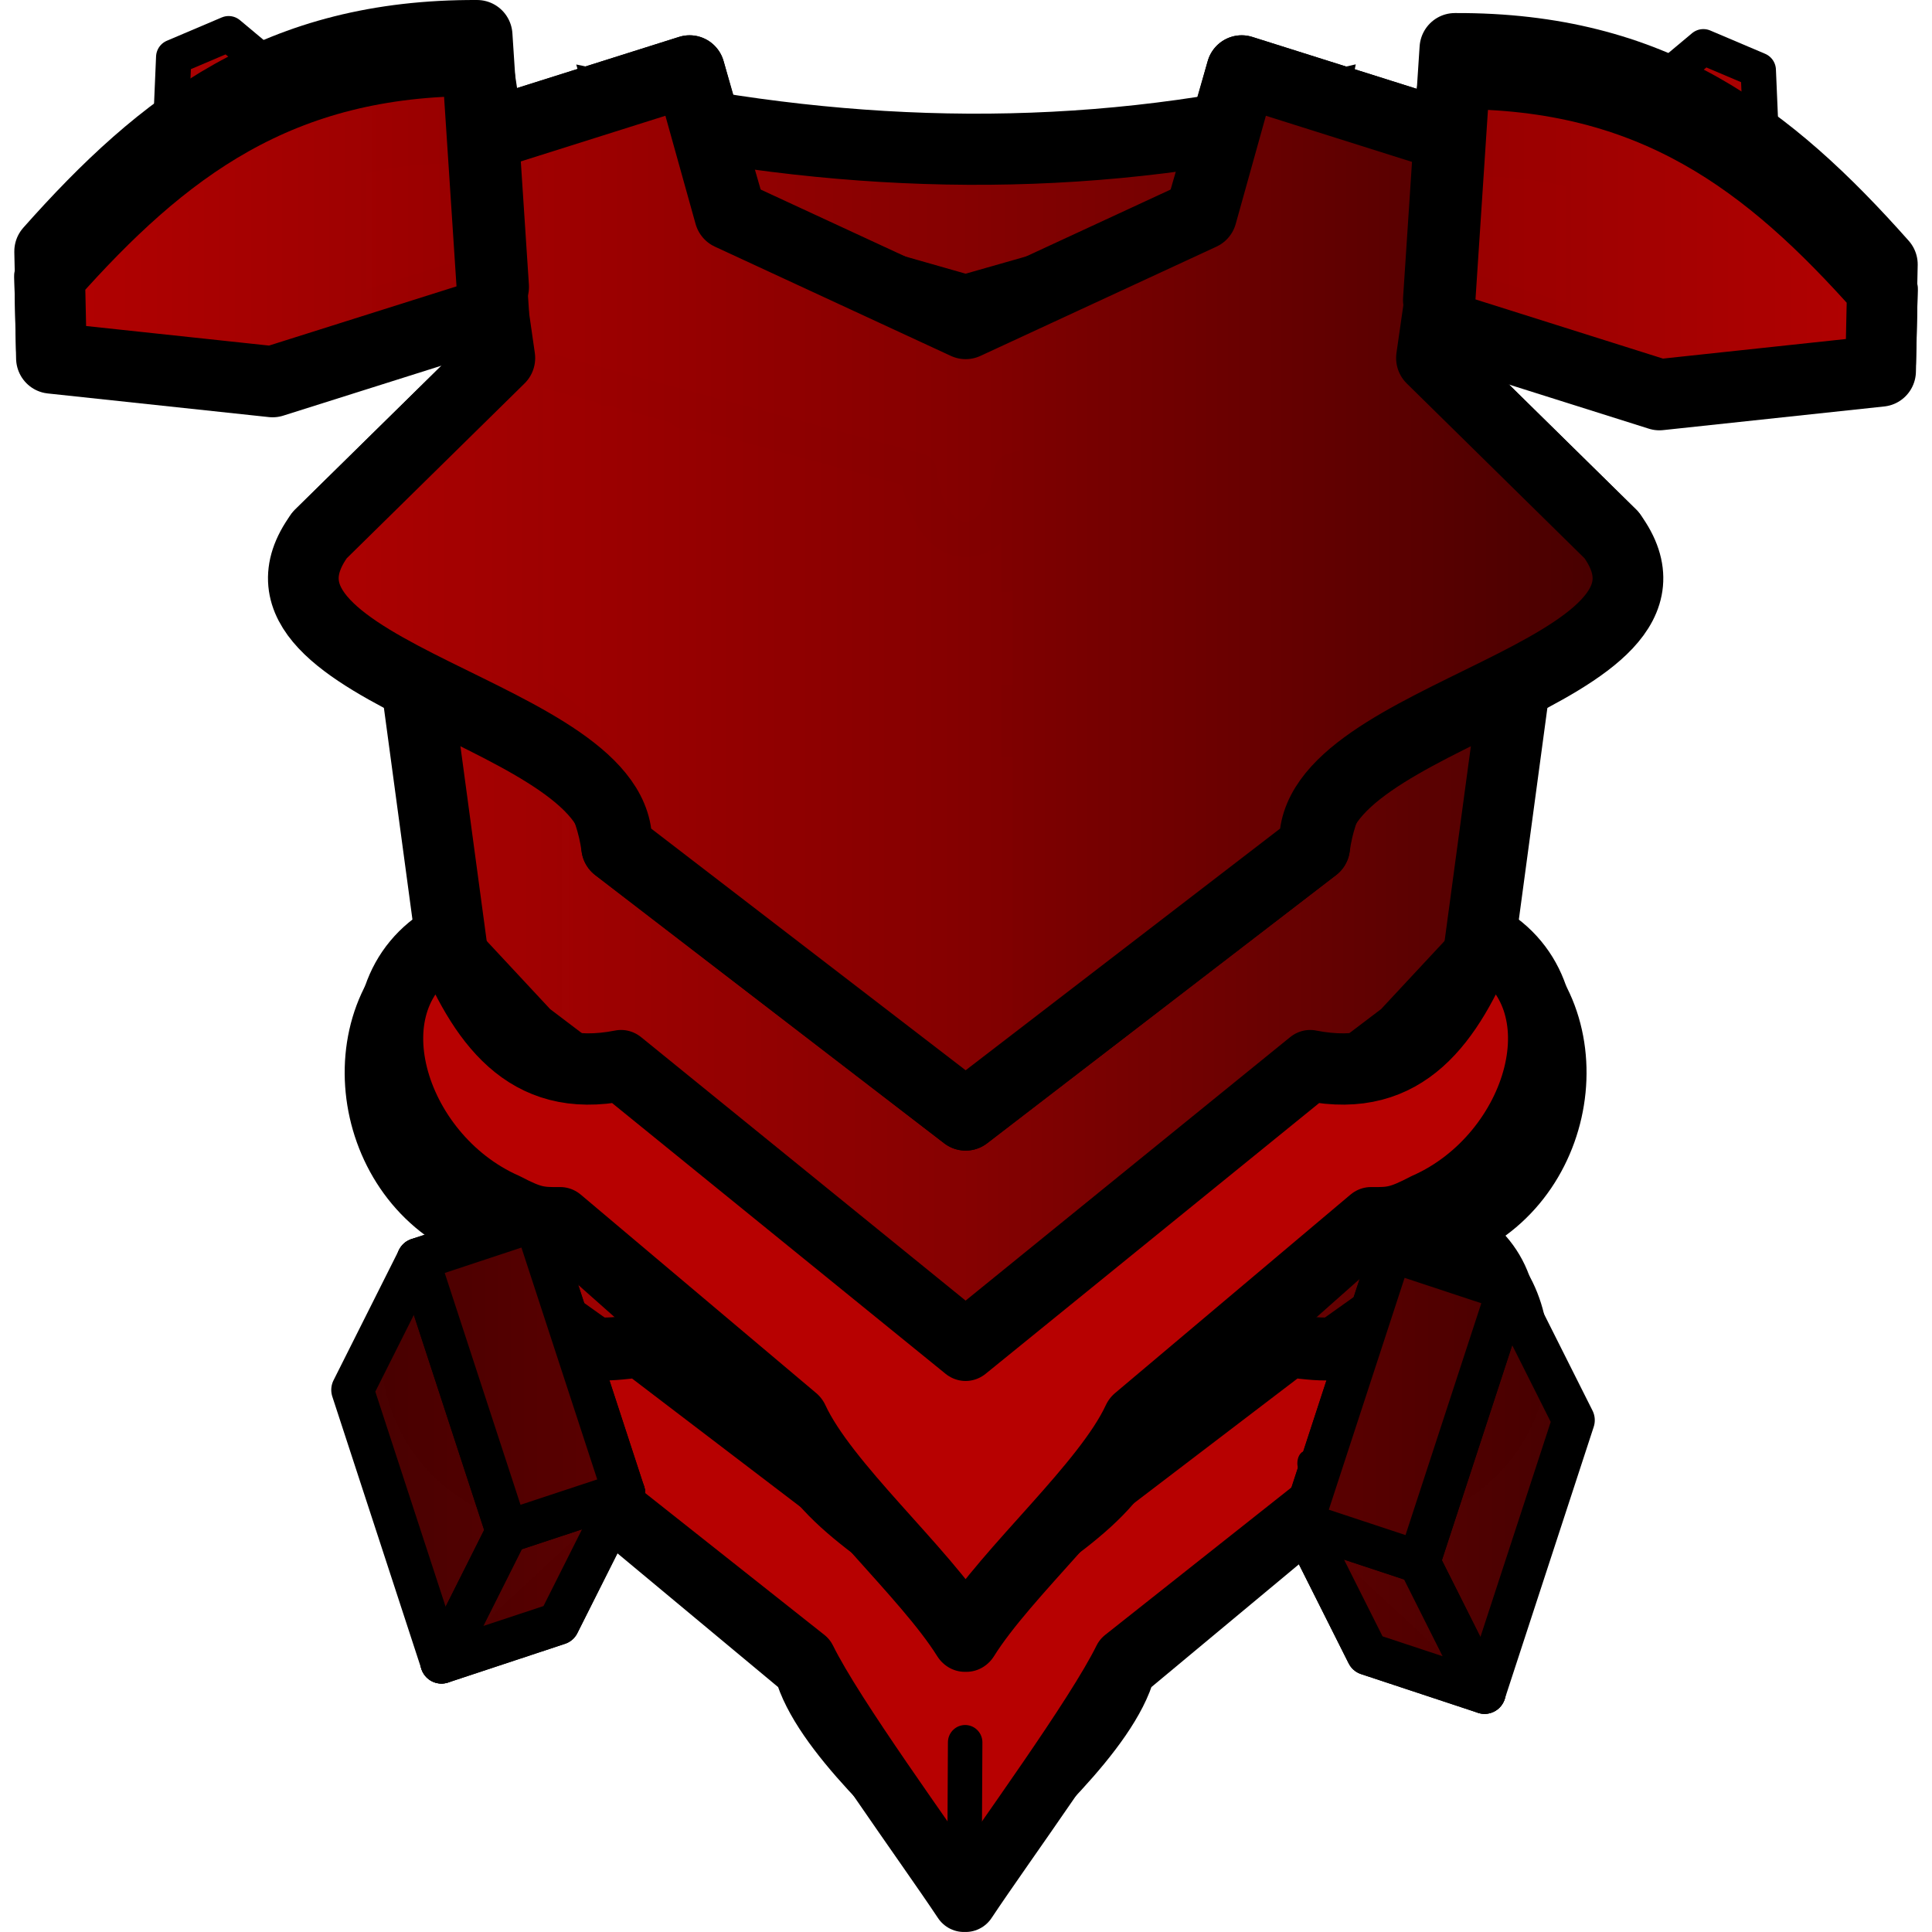
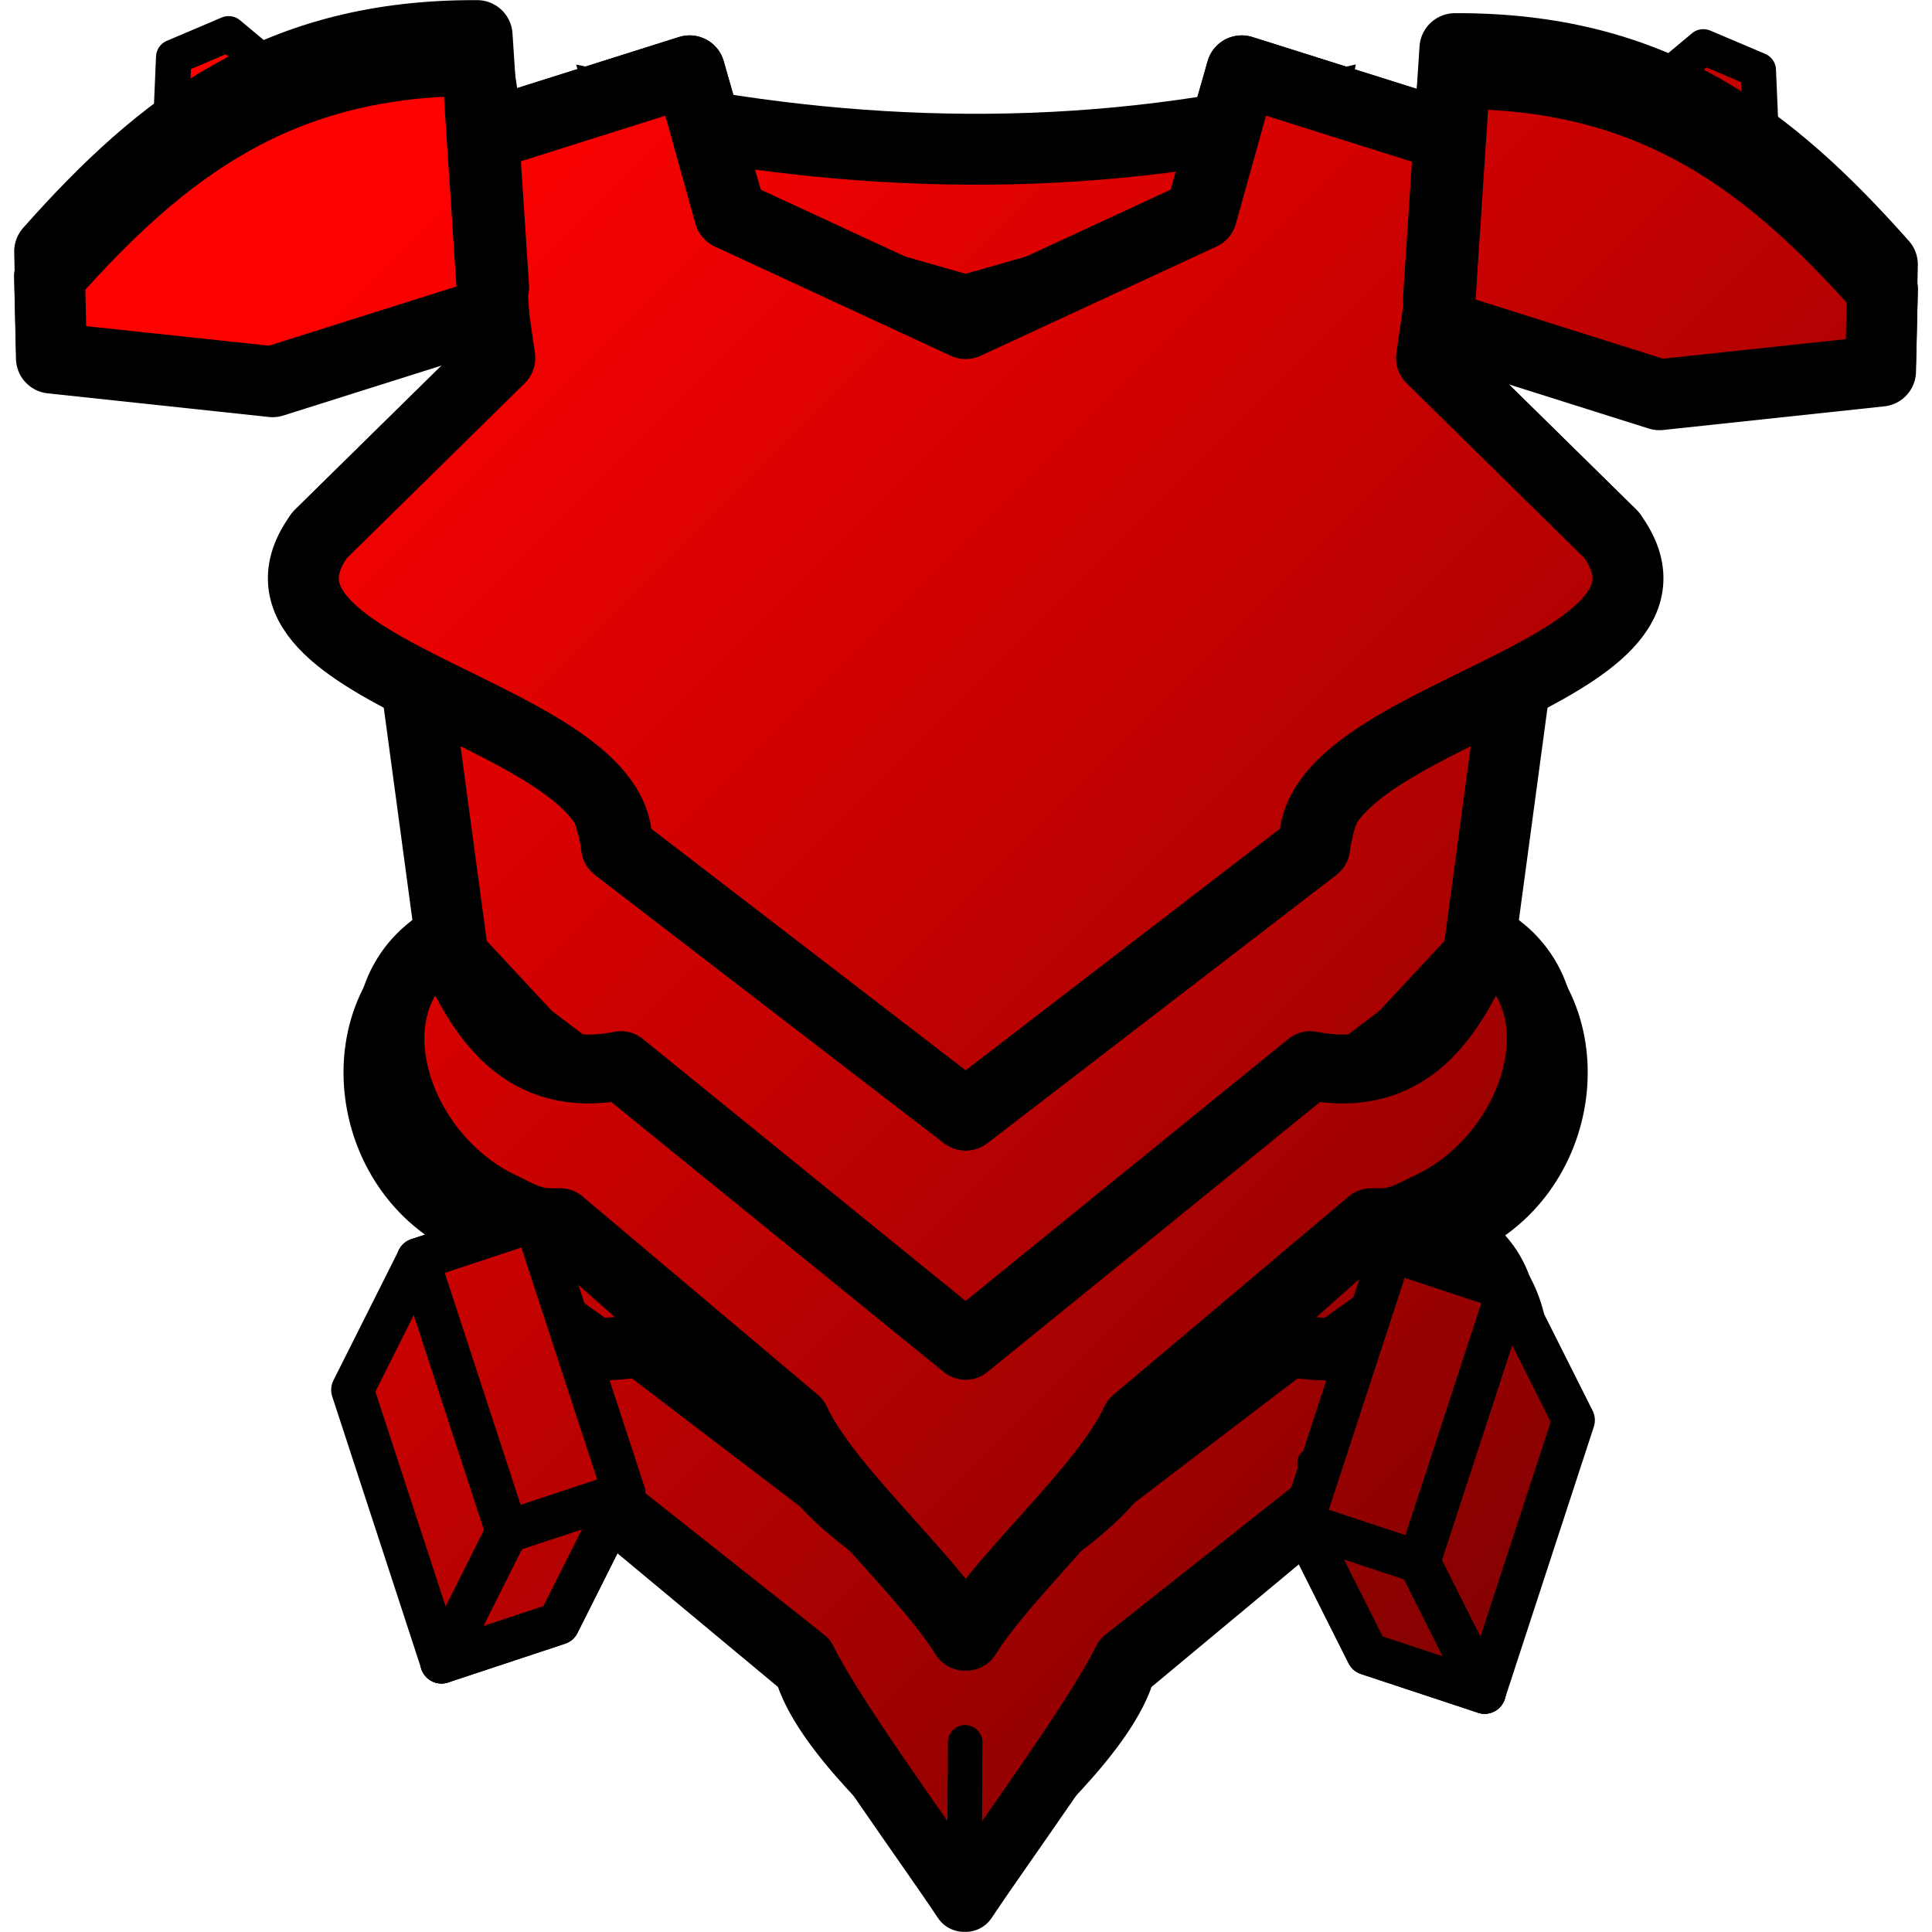
<svg xmlns="http://www.w3.org/2000/svg" xmlns:xlink="http://www.w3.org/1999/xlink" xml:space="preserve" width="64" height="64">
  <defs>
-     <linearGradient id="c">
-       <stop offset="0" style="stop-color:#b70101;stop-opacity:1" />
-       <stop offset=".5" style="stop-color:#850000;stop-opacity:.996" />
-       <stop offset="1" style="stop-color:#3b0000;stop-opacity:.997" />
+     <linearGradient id="b">
+       <stop offset="0" style="stop-color:#fe0101;stop-opacity:.999" />
+       <stop offset="1" style="stop-color:#7f0101;stop-opacity:1" />
    </linearGradient>
-     <linearGradient xlink:href="#c" id="d" x1="-4.448" x2="50.797" y1="35.484" y2="35.484" gradientUnits="userSpaceOnUse" />
-     <linearGradient xlink:href="#c" id="e" x1="-4.448" x2="50.797" y1="35.484" y2="35.484" gradientUnits="userSpaceOnUse" />
-     <linearGradient xlink:href="#c" id="g" x1="-4.448" x2="50.797" y1="35.484" y2="35.484" gradientUnits="userSpaceOnUse" />
-     <linearGradient xlink:href="#c" id="h" x1="-4.448" x2="50.797" y1="35.484" y2="35.484" gradientUnits="userSpaceOnUse" />
-     <linearGradient xlink:href="#c" id="i" x1="-4.448" x2="50.797" y1="35.484" y2="35.484" gradientUnits="userSpaceOnUse" />
-     <linearGradient xlink:href="#c" id="j" x1="-4.448" x2="50.797" y1="35.484" y2="35.484" gradientUnits="userSpaceOnUse" />
-     <linearGradient xlink:href="#c" id="k" x1="-4.448" x2="50.797" y1="35.484" y2="35.484" gradientUnits="userSpaceOnUse" />
-     <linearGradient xlink:href="#c" id="l" x1="-4.448" x2="50.797" y1="35.484" y2="35.484" gradientUnits="userSpaceOnUse" />
-     <linearGradient xlink:href="#c" id="m" x1="-4.448" x2="50.797" y1="35.484" y2="35.484" gradientUnits="userSpaceOnUse" />
-     <linearGradient xlink:href="#c" id="f" x1="-4.448" x2="50.797" y1="35.484" y2="35.484" gradientUnits="userSpaceOnUse" />
-     <linearGradient xlink:href="#c" id="o" x1="-4.448" x2="50.797" y1="35.484" y2="35.484" gradientUnits="userSpaceOnUse" />
-     <linearGradient xlink:href="#c" id="p" x1="-4.448" x2="50.797" y1="35.484" y2="35.484" gradientUnits="userSpaceOnUse" />
-     <linearGradient xlink:href="#c" id="q" x1="-4.448" x2="50.797" y1="35.484" y2="35.484" gradientUnits="userSpaceOnUse" />
-     <linearGradient xlink:href="#c" id="r" x1="-4.448" x2="50.797" y1="35.484" y2="35.484" gradientUnits="userSpaceOnUse" />
-     <linearGradient xlink:href="#c" id="s" x1="-4.448" x2="50.797" y1="35.484" y2="35.484" gradientUnits="userSpaceOnUse" />
-     <linearGradient xlink:href="#c" id="t" x1="-4.448" x2="50.797" y1="35.484" y2="35.484" gradientUnits="userSpaceOnUse" />
-     <linearGradient xlink:href="#c" id="n" x1="-4.448" x2="50.797" y1="35.484" y2="35.484" gradientUnits="userSpaceOnUse" />
-     <linearGradient xlink:href="#c" id="u" x1="-4.448" x2="50.797" y1="35.484" y2="35.484" gradientTransform="matrix(1.05429 0 0 1.05429 -1.307 -2.497)" gradientUnits="userSpaceOnUse" />
-     <linearGradient xlink:href="#c" id="w" x1="-4.448" x2="50.797" y1="35.484" y2="35.484" gradientUnits="userSpaceOnUse" />
-     <linearGradient xlink:href="#c" id="x" x1="-4.448" x2="50.797" y1="35.484" y2="35.484" gradientUnits="userSpaceOnUse" />
-     <linearGradient xlink:href="#c" id="y" x1="-4.448" x2="50.797" y1="35.484" y2="35.484" gradientUnits="userSpaceOnUse" />
-     <linearGradient xlink:href="#c" id="z" x1="-4.448" x2="50.797" y1="35.484" y2="35.484" gradientUnits="userSpaceOnUse" />
-     <linearGradient xlink:href="#c" id="A" x1="-4.448" x2="50.797" y1="35.484" y2="35.484" gradientUnits="userSpaceOnUse" />
-     <linearGradient xlink:href="#c" id="B" x1="-4.448" x2="50.797" y1="35.484" y2="35.484" gradientUnits="userSpaceOnUse" />
-     <linearGradient xlink:href="#c" id="C" x1="-4.448" x2="50.797" y1="35.484" y2="35.484" gradientUnits="userSpaceOnUse" />
-     <linearGradient xlink:href="#c" id="D" x1="-4.448" x2="50.797" y1="35.484" y2="35.484" gradientUnits="userSpaceOnUse" />
-     <linearGradient xlink:href="#c" id="E" x1="-4.448" x2="50.797" y1="35.484" y2="35.484" gradientUnits="userSpaceOnUse" />
-     <linearGradient xlink:href="#c" id="v" x1="-4.448" x2="50.797" y1="35.484" y2="35.484" gradientUnits="userSpaceOnUse" />
-     <linearGradient xlink:href="#c" id="G" x1="-4.448" x2="50.797" y1="35.484" y2="35.484" gradientUnits="userSpaceOnUse" />
-     <linearGradient xlink:href="#c" id="H" x1="-4.448" x2="50.797" y1="35.484" y2="35.484" gradientUnits="userSpaceOnUse" />
-     <linearGradient xlink:href="#c" id="I" x1="-4.448" x2="50.797" y1="35.484" y2="35.484" gradientUnits="userSpaceOnUse" />
-     <linearGradient xlink:href="#c" id="J" x1="-4.448" x2="50.797" y1="35.484" y2="35.484" gradientUnits="userSpaceOnUse" />
-     <linearGradient xlink:href="#c" id="F" x1="-4.448" x2="50.797" y1="35.484" y2="35.484" gradientUnits="userSpaceOnUse" />
-     <linearGradient xlink:href="#c" id="K" x1="-4.448" x2="50.797" y1="35.484" y2="35.484" gradientTransform="matrix(1.05429 0 0 1.05429 -1.569 -2.313)" gradientUnits="userSpaceOnUse" />
-     <linearGradient xlink:href="#c" id="L" x1="-4.448" x2="50.797" y1="35.484" y2="35.484" gradientTransform="matrix(1.05429 0 0 1.05429 -1.569 -2.313)" gradientUnits="userSpaceOnUse" />
-     <linearGradient xlink:href="#c" id="M" x1="-4.448" x2="50.797" y1="35.484" y2="35.484" gradientTransform="matrix(1.05429 0 0 1.05429 -1.569 -2.313)" gradientUnits="userSpaceOnUse" />
-     <linearGradient xlink:href="#c" id="N" x1="-4.448" x2="50.797" y1="35.484" y2="35.484" gradientTransform="matrix(1.05429 0 0 1.05429 -1.569 -2.313)" gradientUnits="userSpaceOnUse" />
-     <linearGradient xlink:href="#c" id="O" x1="-4.448" x2="50.797" y1="35.484" y2="35.484" gradientTransform="matrix(1.05429 0 0 1.05429 -1.307 -2.497)" gradientUnits="userSpaceOnUse" />
-     <linearGradient xlink:href="#c" id="Q" x1="-4.448" x2="50.797" y1="35.484" y2="35.484" gradientUnits="userSpaceOnUse" />
-     <linearGradient xlink:href="#c" id="R" x1="-4.448" x2="50.797" y1="35.484" y2="35.484" gradientUnits="userSpaceOnUse" />
-     <linearGradient xlink:href="#c" id="S" x1="-4.448" x2="50.797" y1="35.484" y2="35.484" gradientUnits="userSpaceOnUse" />
-     <linearGradient xlink:href="#c" id="T" x1="-4.448" x2="50.797" y1="35.484" y2="35.484" gradientUnits="userSpaceOnUse" />
-     <linearGradient xlink:href="#c" id="U" x1="-4.448" x2="50.797" y1="35.484" y2="35.484" gradientUnits="userSpaceOnUse" />
-     <linearGradient xlink:href="#c" id="P" x1="-4.448" x2="50.797" y1="35.484" y2="35.484" gradientUnits="userSpaceOnUse" />
-     <linearGradient xlink:href="#c" id="W" x1="-4.448" x2="50.797" y1="35.484" y2="35.484" gradientUnits="userSpaceOnUse" />
-     <linearGradient xlink:href="#c" id="X" x1="-4.448" x2="50.797" y1="35.484" y2="35.484" gradientUnits="userSpaceOnUse" />
-     <linearGradient xlink:href="#c" id="Y" x1="-4.448" x2="50.797" y1="35.484" y2="35.484" gradientUnits="userSpaceOnUse" />
-     <linearGradient xlink:href="#c" id="Z" x1="-4.448" x2="50.797" y1="35.484" y2="35.484" gradientUnits="userSpaceOnUse" />
-     <linearGradient xlink:href="#c" id="aa" x1="-4.448" x2="50.797" y1="35.484" y2="35.484" gradientUnits="userSpaceOnUse" />
-     <linearGradient xlink:href="#c" id="V" x1="-4.448" x2="50.797" y1="35.484" y2="35.484" gradientUnits="userSpaceOnUse" />
+     <linearGradient xlink:href="#b" id="d" x1="9.705" x2="54.295" y1="9.705" y2="54.295" gradientUnits="userSpaceOnUse" />
  </defs>
-   <g stroke-miterlimit="10" data-paper-data="{&quot;isPaintingLayer&quot;:true}" style="mix-blend-mode:normal">
-     <g style="fill:#57fffb;fill-opacity:1;stroke:#00807c;stroke-opacity:1">
-       <g style="fill:url(#d);fill-opacity:1" transform="matrix(1.08256 0 0 1.08906 6.965 -6.023)">
-         <path d="m23.15 29.516-19.033-.703 3.29 24.25 15.743 2.83 15.744-2.83 3.289-24.25z" style="fill:url(#e);fill-opacity:1;stroke:#000;stroke-width:2.461;stroke-linecap:round;stroke-linejoin:round;stroke-miterlimit:2;stroke-dasharray:none;stroke-opacity:1" transform="matrix(.87917 0 0 .87917 2.762 1.556)" />
-         <g style="fill:url(#f);fill-opacity:1;stroke:#000;stroke-opacity:1" transform="matrix(.7778 0 0 .7778 47.58 25.707)">
-           <path d="m-31.769 37.604-12.147-9.28-3.732-2.641-3.021-3.028c-3.837 2.015-3.215 7.74.998 9.473 1.733.535 2.444-.004 3.193-.016l8.706 7.204c.657 2.409 4.203 5.538 6.283 7.51 2.08-1.972 5.627-5.101 6.283-7.51l8.707-7.204c.748.012 1.46.55 3.192.016 4.214-1.733 4.836-7.458.999-9.473l-3.021 3.028-3.732 2.64-12.147 9.28" style="fill:url(#g);fill-opacity:1;stroke:#000;stroke-width:2.461;stroke-linecap:round;stroke-linejoin:round;stroke-miterlimit:2;stroke-dasharray:none;stroke-opacity:1" />
-           <path d="M-49.963 22.59c-3.998 2.22-2.455 7.674 3.703 6.592l14.772 10.982 14.771-10.982c6.158 1.082 7.7-4.372 3.701-6.592l-1.687 3.021-4.358 2.36-12.427 9.265-12.43-9.265-4.355-2.36z" style="fill:url(#h);fill-opacity:1;stroke:#000;stroke-width:1.23;stroke-linecap:round;stroke-linejoin:round;stroke-miterlimit:2;stroke-dasharray:none;stroke-opacity:1" />
-           <path d="m-46.26 29.181.218 2.051 9.228 8.477v-3.557zm29.543 0-.219 2.051-9.227 8.477v-3.557z" style="fill:url(#i);fill-opacity:1;stroke:#000;stroke-width:1.23;stroke-linecap:round;stroke-linejoin:round;stroke-miterlimit:2;stroke-dasharray:none;stroke-opacity:1" />
-           <path d="M-51.604 29.521c1.627.61 2.967 1.793 5.453.686l.11 1.025h-4.563zm40.23 0c-1.626.61-2.967 1.793-5.452.686l-.11 1.025h4.563z" style="fill:url(#j);fill-opacity:1;stroke:#000;stroke-width:1.23;stroke-linecap:round;stroke-linejoin:round;stroke-miterlimit:2;stroke-dasharray:none;stroke-opacity:1" />
-           <path d="M-36.814 36.152c.154.967 2.816 4.56 5.326 5.957 2.51-1.398 5.17-4.99 5.324-5.957l-5.324 1.893z" style="fill:url(#k);fill-opacity:1;stroke:#000;stroke-width:1.23;stroke-linecap:round;stroke-linejoin:round;stroke-miterlimit:2;stroke-dasharray:none;stroke-opacity:1" />
-           <path d="M-31.457 48.383c1.491-2.234 5.133-7.158 6.252-9.42l8.706-6.851c.784.009 1.052-.023 2.006-.487 4.213-1.733 6.023-7.308 2.186-9.323-.729 1.42-.881 3.127-2.834 3.934-1.596.676-1.93.659-3.607.453l-12.74 9.656-12.742-9.656c-1.676.206-2.01.223-3.607-.453-1.952-.807-2.105-2.514-2.833-3.934-3.837 2.015-2.028 7.59 2.186 9.323.953.464 1.222.496 2.006.487l8.705 6.85c1.12 2.263 4.761 7.187 6.253 9.421" style="fill:url(#l);fill-opacity:1;stroke:#000;stroke-width:2.461;stroke-linecap:round;stroke-linejoin:round;stroke-miterlimit:2;stroke-dasharray:none;stroke-opacity:1" />
-           <path d="M-44.804 31.28c0 .148-.065.267-.146.267s-.145-.12-.145-.267.065-.267.145-.267.146.12.146.267m26.63 0c0 .148.066.267.146.267s.146-.12.146-.267-.065-.267-.146-.267-.145.12-.145.267" style="fill:url(#m);fill-opacity:1;stroke:#000;stroke-width:.462;stroke-linecap:round;stroke-linejoin:round;stroke-miterlimit:2;stroke-dasharray:none;stroke-opacity:1" />
-         </g>
-         <g style="fill:url(#n);fill-opacity:1;stroke:#000;stroke-opacity:1" transform="matrix(.82751 0 0 .88116 49.171 14.426)">
-           <path d="m-31.769 37.604-12.147-9.28-3.732-2.641-3.021-3.028c-3.837 2.015-3.215 7.74.998 9.473 1.733.535 2.444-.004 3.193-.016l8.706 7.204c.657 2.409 4.203 3.846 6.283 5.716 2.08-1.87 5.627-3.307 6.283-5.716l8.707-7.204c.748.012 1.46.55 3.192.016 4.214-1.733 4.836-7.458.999-9.473l-3.021 3.028-3.732 2.64-12.147 9.28" style="fill:url(#o);fill-opacity:1;stroke:#000;stroke-width:2.461;stroke-linecap:round;stroke-linejoin:round;stroke-miterlimit:2;stroke-dasharray:none;stroke-opacity:1" />
-           <path d="M-49.963 22.59c-3.998 2.22-2.455 7.674 3.703 6.592l14.772 10.982 14.771-10.982c6.158 1.082 7.7-4.372 3.701-6.592l-1.687 3.021-4.358 2.36-12.427 9.265-12.43-9.265-4.355-2.36z" style="fill:url(#p);fill-opacity:1;stroke:#000;stroke-width:1.23;stroke-linecap:round;stroke-linejoin:round;stroke-miterlimit:2;stroke-dasharray:none;stroke-opacity:1" />
-           <path d="m-46.26 29.181.218 2.051 9.228 8.477v-3.557zm29.543 0-.219 2.051-9.227 8.477v-3.557z" style="fill:url(#q);fill-opacity:1;stroke:#000;stroke-width:1.23;stroke-linecap:round;stroke-linejoin:round;stroke-miterlimit:2;stroke-dasharray:none;stroke-opacity:1" />
-           <path d="M-51.604 29.521c1.627.61 2.967 1.793 5.453.686l.11 1.025h-4.563zm40.23 0c-1.626.61-2.967 1.793-5.452.686l-.11 1.025h4.563z" style="fill:url(#r);fill-opacity:1;stroke:#000;stroke-width:1.23;stroke-linecap:round;stroke-linejoin:round;stroke-miterlimit:2;stroke-dasharray:none;stroke-opacity:1" />
-           <path d="M-36.814 36.152c.154.967 2.816 3.626 5.326 5.008 2.51-1.382 5.17-4.041 5.324-5.008l-5.324 1.893z" style="fill:url(#s);fill-opacity:1;stroke:#000;stroke-width:1.23;stroke-linecap:round;stroke-linejoin:round;stroke-miterlimit:2;stroke-dasharray:none;stroke-opacity:1" />
-           <path d="M-31.457 46.385c1.491-2.234 5.133-5.16 6.252-7.422l8.706-6.851c.784.009 1.052-.023 2.006-.487 4.213-1.733 6.023-7.308 2.186-9.323-1.22 2.763-2.83 5.056-6.44 4.387l-12.742 9.656-12.74-9.656c-3.61.67-5.222-1.624-6.441-4.387-3.837 2.015-2.028 7.59 2.186 9.323.953.464 1.222.496 2.006.487l8.705 6.85c1.12 2.263 4.761 5.19 6.253 7.423" style="fill:url(#t);fill-opacity:1;stroke:#000;stroke-width:2.461;stroke-linecap:round;stroke-linejoin:round;stroke-miterlimit:2;stroke-dasharray:none;stroke-opacity:1" />
-         </g>
-         <path d="M12.731 8.919c6.975 1.463 13.95 1.605 20.926 0l-2.664 13.1-14.265.92Z" style="fill:url(#u);fill-opacity:1;stroke:#000;stroke-width:2.164;stroke-linecap:square;stroke-linejoin:miter;stroke-miterlimit:2;stroke-dasharray:none;stroke-opacity:1" />
-         <g style="fill:url(#v);fill-opacity:1;stroke:#000;stroke-opacity:1" transform="matrix(1.05429 0 0 1.05429 -1.307 -2.497)">
-           <path d="M23.797 14.924 15.952 12.7l-1.763-6.073-7.693 2.414 1.088 7.521-6.266 6.125c-.118 4.458 9.44 4.318 10.332 10.786v0l12.147 9.28 12.147-9.28v0c.891-6.468 10.45-6.328 10.332-10.785l-6.266-6.126 1.088-7.521-7.693-2.414-1.763 6.073Z" style="fill:url(#w);fill-opacity:1;stroke:#000;stroke-width:2.461;stroke-linecap:round;stroke-linejoin:round;stroke-miterlimit:2;stroke-dasharray:none;stroke-opacity:1" transform="matrix(.8339 0 0 .8339 3.32 4.132)" />
-           <path d="M23.15 23.18c.557.023 1.389-.483 1.626-2.364l14.587-3.909 1.088-7.52-7.693-2.415-1.393 4.964-8.215 3.78-8.215-3.78-1.393-4.964L5.85 9.386l1.088 7.521 14.587 3.91c.238 1.88 1.069 2.386 1.626 2.363" style="fill:url(#x);fill-opacity:1;stroke:#000;stroke-width:1.2;stroke-linecap:round;stroke-linejoin:round;stroke-miterlimit:2;stroke-dasharray:none;stroke-opacity:1" transform="matrix(.8339 0 0 .8339 3.86 3.844)" />
-           <path d="M12.751 18.827c1.488-1.049 1.746.032 2.262.669.743-1.356 1.704-2.316 1.567-3.47-1.56.872-3.083 1.59-3.829 2.801" style="fill:url(#y);fill-opacity:1;stroke:#000;stroke-width:1.001;stroke-linecap:round;stroke-linejoin:round;stroke-miterlimit:2;stroke-dasharray:none;stroke-opacity:1" />
-           <path d="M13.836 18.556c1.646-2.18 2.082-2.127 2.744-2.53.198.641-.369 1.825-1.567 3.47z" style="fill:url(#z);fill-opacity:1;stroke:#000;stroke-width:1.001;stroke-linecap:round;stroke-linejoin:round;stroke-miterlimit:2;stroke-dasharray:none;stroke-opacity:1" />
-           <ellipse cx="23.175" cy="21.002" rx="1.24" ry="1.758" style="fill:url(#A);fill-opacity:1;stroke:#000;stroke-width:1.334;stroke-linecap:round;stroke-linejoin:round;stroke-miterlimit:2;stroke-dasharray:none;stroke-opacity:1" />
-           <path d="M33.598 18.827c-1.488-1.049-1.746.032-2.262.669-.743-1.356-1.704-2.316-1.567-3.47 1.56.872 3.083 1.59 3.829 2.801" style="fill:url(#B);fill-opacity:1;stroke:#000;stroke-width:1.001;stroke-linecap:round;stroke-linejoin:round;stroke-miterlimit:2;stroke-dasharray:none;stroke-opacity:1" />
-           <path d="M32.513 18.556c-1.646-2.18-2.082-2.127-2.744-2.53-.197.641.369 1.825 1.567 3.47z" style="fill:url(#C);fill-opacity:1;stroke:#000;stroke-width:1.001;stroke-linecap:round;stroke-linejoin:round;stroke-miterlimit:2;stroke-dasharray:none;stroke-opacity:1" />
-           <path d="M23.15 23.18c.557.023 1.389-.483 1.626-2.364l14.587-3.909 1.088-7.52-7.693-2.415-1.393 4.964-8.215 3.78-8.215-3.78-1.393-4.964L5.85 9.386l1.088 7.521 14.587 3.91c.238 1.88 1.069 2.386 1.626 2.363" style="fill:url(#D);fill-opacity:1;stroke:#000;stroke-width:1.2;stroke-linecap:round;stroke-linejoin:round;stroke-miterlimit:2;stroke-dasharray:none;stroke-opacity:1" transform="matrix(.8339 0 0 .8339 3.86 3.844)" />
-           <path d="m23.797 15.371-8.215-3.78-1.393-4.964-7.693 2.414 1.088 7.521-6.266 6.125c-3.561 4.836 10.655 6.17 10.332 10.786l12.147 9.28 12.147-9.28c-.323-4.617 13.893-5.95 10.332-10.785l-6.266-6.126 1.088-7.521-7.693-2.414-1.393 4.964z" style="fill:url(#E);fill-opacity:1;stroke:#000;stroke-width:2.461;stroke-linecap:round;stroke-linejoin:round;stroke-miterlimit:2;stroke-dasharray:none;stroke-opacity:1" transform="matrix(.8339 0 0 .8339 3.32 4.132)" />
-         </g>
-         <g style="fill:url(#F);fill-opacity:1;stroke:#000;stroke-opacity:1" transform="matrix(.87917 0 0 .87917 -3.235 8.13)">
-           <path d="M2.28 2.003 2.408-.98l1.911-.807L6.54.059" style="fill:url(#G);fill-opacity:1;stroke:#000;stroke-width:1.23;stroke-linecap:square;stroke-linejoin:round;stroke-miterlimit:2;stroke-dasharray:none;stroke-opacity:1" />
-           <path d="M13.542 6.972 5.85 9.386l-7.698-.818-.062-2.826c3.956-4.432 7.982-7.5 14.878-7.468Z" style="fill:url(#H);fill-opacity:1;stroke:#000;stroke-width:2.461;stroke-linecap:round;stroke-linejoin:round;stroke-miterlimit:2;stroke-dasharray:none;stroke-opacity:1" />
-           <path d="M12.967-.863C6.59-.749 1.73 1.907-1.91 6.605l.062 2.517C2.306 5.401 6.29.841 13.337 1.541Z" style="fill:url(#I);fill-opacity:1;stroke:#000;stroke-width:2.461;stroke-linecap:round;stroke-linejoin:round;stroke-miterlimit:2;stroke-dasharray:none;stroke-opacity:1" />
-           <path d="M13.542 7.835 5.85 10.25l-7.698-.818-.062-2.826c3.956-4.432 7.982-7.5 14.878-7.468z" style="fill:url(#J);fill-opacity:1;stroke:#000;stroke-width:2.461;stroke-linecap:round;stroke-linejoin:round;stroke-miterlimit:2;stroke-dasharray:none;stroke-opacity:1" />
-         </g>
-         <g style="fill:url(#d);fill-opacity:1;stroke:#000;stroke-opacity:1" transform="matrix(-.8339 0 0 .8339 48.178 10.456)">
-           <path d="M.835-.201.97-3.347l2.015-.85 2.341 1.946" style="fill:url(#K);fill-opacity:1;stroke:#000;stroke-width:1.297;stroke-linecap:square;stroke-linejoin:round;stroke-miterlimit:2;stroke-dasharray:none;stroke-opacity:1" />
-           <path d="M12.709 5.037 4.598 7.583l-8.116-.864-.065-2.979C.587-.932 4.83-4.166 12.102-4.133Z" style="fill:url(#L);fill-opacity:1;stroke:#000;stroke-width:2.595;stroke-linecap:round;stroke-linejoin:round;stroke-miterlimit:2;stroke-dasharray:none;stroke-opacity:1" />
-           <path d="M12.102-3.223C5.378-3.103.255-.303-3.583 4.65l.065 2.654c4.38-3.923 8.58-8.731 16.01-7.993Z" style="fill:url(#M);fill-opacity:1;stroke:#000;stroke-width:2.595;stroke-linecap:round;stroke-linejoin:round;stroke-miterlimit:2;stroke-dasharray:none;stroke-opacity:1" />
-           <path d="M12.709 5.947 4.598 8.492l-8.116-.863-.065-2.98C.587-.021 4.83-3.256 12.102-3.222Z" style="fill:url(#N);fill-opacity:1;stroke:#000;stroke-width:2.595;stroke-linecap:round;stroke-linejoin:round;stroke-miterlimit:2;stroke-dasharray:none;stroke-opacity:1" />
-         </g>
-         <path d="m23.1 58.528-.025 4.88" style="fill:url(#O);fill-opacity:1;stroke:#000;stroke-width:1.055;stroke-linecap:round;stroke-linejoin:round;stroke-miterlimit:2;stroke-dasharray:none;stroke-opacity:1" />
-         <g style="display:inline;fill:url(#P);fill-opacity:1;stroke:#000;stroke-opacity:1" transform="matrix(1.05429 0 0 1.05429 -7.336 12.655)">
-           <path d="m43.944 42.074-3.395-1.117-1.902-3.766" style="fill:url(#Q);fill-opacity:1;fill-rule:nonzero;stroke:#000;stroke-width:1.23;stroke-linecap:round;stroke-linejoin:round;stroke-miterlimit:2;stroke-dasharray:none;stroke-opacity:1" />
-           <path d="m41.231 29.333-2.584 7.858 3.395 1.116 1.902 3.767 2.584-7.858-1.902-3.766z" style="fill:url(#R);fill-opacity:1;fill-rule:nonzero;stroke:#000;stroke-width:1.23;stroke-linecap:square;stroke-linejoin:round;stroke-miterlimit:2;stroke-dasharray:none;stroke-opacity:1" />
-           <path d="m44.626 30.45-2.584 7.857" style="fill:url(#S);fill-opacity:1;fill-rule:nonzero;stroke:#000;stroke-width:1.23;stroke-linecap:round;stroke-linejoin:round;stroke-miterlimit:2;stroke-dasharray:none;stroke-opacity:1" />
-           <path d="m38.647 37.191 3.395 1.116 1.902 3.767-3.395-1.117z" style="fill:url(#T);fill-opacity:1;fill-rule:nonzero;stroke:#000;stroke-width:1.23;stroke-linecap:round;stroke-linejoin:round;stroke-miterlimit:2;stroke-dasharray:none;stroke-opacity:1" />
-           <path d="m44.626 30.45-2.584 7.857-3.395-1.116 2.584-7.858z" style="fill:url(#U);fill-opacity:1;fill-rule:nonzero;stroke:#000;stroke-width:1.23;stroke-linecap:round;stroke-linejoin:round;stroke-miterlimit:2;stroke-dasharray:none;stroke-opacity:1" />
-         </g>
-         <g style="display:inline;fill:url(#V);fill-opacity:1;stroke:#000;stroke-opacity:1" transform="matrix(-1.05429 0 0 1.05429 53.405 11.734)">
-           <path d="m43.944 42.074-3.395-1.117-1.902-3.766" style="fill:url(#W);fill-opacity:1;fill-rule:nonzero;stroke:#000;stroke-width:1.23;stroke-linecap:round;stroke-linejoin:round;stroke-miterlimit:2;stroke-dasharray:none;stroke-opacity:1" />
-           <path d="m41.231 29.333-2.584 7.858 3.395 1.116 1.902 3.767 2.584-7.858-1.902-3.766z" style="fill:url(#X);fill-opacity:1;fill-rule:nonzero;stroke:#000;stroke-width:1.23;stroke-linecap:square;stroke-linejoin:round;stroke-miterlimit:2;stroke-dasharray:none;stroke-opacity:1" />
-           <path d="m44.626 30.45-2.584 7.857" style="fill:url(#Y);fill-opacity:1;fill-rule:nonzero;stroke:#000;stroke-width:1.23;stroke-linecap:round;stroke-linejoin:round;stroke-miterlimit:2;stroke-dasharray:none;stroke-opacity:1" />
-           <path d="m38.647 37.191 3.395 1.116 1.902 3.767-3.395-1.117z" style="fill:url(#Z);fill-opacity:1;fill-rule:nonzero;stroke:#000;stroke-width:1.23;stroke-linecap:round;stroke-linejoin:round;stroke-miterlimit:2;stroke-dasharray:none;stroke-opacity:1" />
-           <path d="m44.626 30.45-2.584 7.857-3.395-1.116 2.584-7.858z" style="fill:url(#aa);fill-opacity:1;fill-rule:nonzero;stroke:#000;stroke-width:1.23;stroke-linecap:round;stroke-linejoin:round;stroke-miterlimit:2;stroke-dasharray:none;stroke-opacity:1" />
-         </g>
-       </g>
-     </g>
+   <g style="fill:url(#d);fill-opacity:1">
+     <path d="m31.988 23.932-18.115-.673 3.132 23.219 14.983 2.71 14.985-2.71 3.13-23.219z" style="mix-blend-mode:normal;fill:url(#d);fill-opacity:1;stroke:#000;stroke-width:2.349;stroke-linecap:round;stroke-linejoin:round;stroke-miterlimit:2;stroke-dasharray:none;stroke-opacity:1" />
+     <path d="m31.723 53.827-10.228-7.861-3.142-2.237-2.544-2.565c-3.23 1.707-2.707 6.556.84 8.024 1.46.453 2.058-.003 2.689-.013l7.33 6.102c.554 2.04 3.54 4.691 5.291 6.361 1.751-1.67 4.738-4.32 5.29-6.361l7.332-6.102c.63.01 1.23.465 2.688.013 3.548-1.468 4.071-6.317.84-8.024l-2.543 2.565-3.142 2.236-10.228 7.86" style="mix-blend-mode:normal;fill:url(#d);fill-opacity:1;stroke:#000;stroke-width:2.078;stroke-linecap:round;stroke-linejoin:round;stroke-miterlimit:2;stroke-dasharray:none;stroke-opacity:1" />
+     <path d="M16.404 41.109c-3.367 1.88-2.068 6.5 3.118 5.584l12.438 9.302 12.437-9.302c5.185.916 6.484-3.704 3.117-5.584l-1.42 2.559-3.67 1.999-10.464 7.848-10.466-7.848-3.667-2z" style="mix-blend-mode:normal;fill:url(#d);fill-opacity:1;stroke:#000;stroke-width:1.039;stroke-linecap:round;stroke-linejoin:round;stroke-miterlimit:2;stroke-dasharray:none;stroke-opacity:1" />
+     <path d="m19.522 46.692.183 1.737 7.77 7.18v-3.012zm24.875 0-.184 1.737-7.77 7.18v-3.012z" style="mix-blend-mode:normal;fill:url(#d);fill-opacity:1;stroke:#000;stroke-width:1.039;stroke-linecap:round;stroke-linejoin:round;stroke-miterlimit:2;stroke-dasharray:none;stroke-opacity:1" />
+     <path d="M15.022 46.98c1.37.517 2.498 1.519 4.591.58l.093.87h-3.842zm33.874 0c-1.369.517-2.498 1.519-4.59.58l-.093.87h3.842zM27.475 52.597c.13.819 2.371 3.862 4.485 5.046 2.113-1.184 4.353-4.227 4.483-5.046L31.96 54.2z" style="mix-blend-mode:normal;fill:url(#d);fill-opacity:1;stroke:#000;stroke-width:1.039;stroke-linecap:round;stroke-linejoin:round;stroke-miterlimit:2;stroke-dasharray:none;stroke-opacity:1" />
+     <path d="M31.986 62.957c1.255-1.892 4.322-6.063 5.264-7.98l7.33-5.802c.66.007.887-.02 1.69-.413 3.547-1.468 5.071-6.19 1.84-7.897-.613 1.203-.741 2.649-2.386 3.332-1.344.573-1.625.558-3.037.384L31.96 52.76l-10.73-8.18c-1.41.174-1.692.189-3.036-.384-1.644-.683-1.773-2.13-2.386-3.332-3.23 1.707-1.707 6.43 1.84 7.897.803.393 1.03.42 1.69.413l7.33 5.802c.943 1.917 4.009 6.088 5.265 7.98" style="mix-blend-mode:normal;fill:url(#d);fill-opacity:1;stroke:#000;stroke-width:2.078;stroke-linecap:round;stroke-linejoin:round;stroke-miterlimit:2;stroke-dasharray:none;stroke-opacity:1" />
+     <path d="M20.748 48.47c0 .125-.055.226-.123.226-.069 0-.122-.102-.122-.226s.054-.226.122-.226c.067 0 .123.101.123.226m22.422 0c0 .125.056.226.123.226.068 0 .123-.102.123-.226s-.054-.226-.123-.226c-.068 0-.122.101-.122.226" style="mix-blend-mode:normal;fill:url(#d);fill-opacity:1;stroke:#000;stroke-width:.39;stroke-linecap:round;stroke-linejoin:round;stroke-miterlimit:2;stroke-dasharray:none;stroke-opacity:1" />
+     <path d="m31.736 45.774-10.882-8.905-3.343-2.535-2.706-2.906c-3.438 1.934-2.88 7.428.894 9.091 1.552.513 2.19-.004 2.86-.015l7.8 6.913c.588 2.312 3.764 3.69 5.628 5.485 1.863-1.794 5.04-3.173 5.628-5.485l7.8-6.913c.67.011 1.308.527 2.86.015 3.775-1.663 4.332-7.157.895-9.09l-2.707 2.905-3.343 2.534-10.881 8.905" style="mix-blend-mode:normal;fill:url(#d);fill-opacity:1;stroke:#000;stroke-width:2.282;stroke-linecap:round;stroke-linejoin:round;stroke-miterlimit:2;stroke-dasharray:none;stroke-opacity:1" />
+     <path d="M15.437 31.366c-3.581 2.13-2.199 7.364 3.317 6.326L31.988 48.23 45.22 37.69c5.516 1.04 6.898-4.195 3.315-6.325l-1.51 2.899-3.905 2.265-11.132 8.89-11.135-8.89-3.902-2.265Z" style="mix-blend-mode:normal;fill:url(#d);fill-opacity:1;stroke:#000;stroke-width:1.14;stroke-linecap:round;stroke-linejoin:round;stroke-miterlimit:2;stroke-dasharray:none;stroke-opacity:1" />
+     <path d="m18.754 37.69.196 1.97 8.267 8.134v-3.413zm26.466 0-.196 1.97-8.266 8.134v-3.413z" style="mix-blend-mode:normal;fill:url(#d);fill-opacity:1;stroke:#000;stroke-width:1.14;stroke-linecap:round;stroke-linejoin:round;stroke-miterlimit:2;stroke-dasharray:none;stroke-opacity:1" />
+     <path d="M13.967 38.017c1.458.586 2.658 1.72 4.885.659l.099.983h-4.088zm36.04 0c-1.457.586-2.659 1.72-4.885.659l-.098.983h4.087zM27.217 44.38c.137.929 2.522 3.48 4.77 4.806 2.25-1.326 4.632-3.877 4.77-4.805l-4.77 1.816z" style="mix-blend-mode:normal;fill:url(#d);fill-opacity:1;stroke:#000;stroke-width:1.14;stroke-linecap:round;stroke-linejoin:round;stroke-miterlimit:2;stroke-dasharray:none;stroke-opacity:1" />
+     <path d="M32.015 54.2c1.336-2.143 4.599-4.951 5.601-7.122l7.8-6.574c.702.008.942-.022 1.796-.468 3.774-1.663 5.396-7.013 1.959-8.946-1.093 2.651-2.536 4.852-5.77 4.21l-11.414 9.266L20.574 35.3c-3.234.642-4.678-1.559-5.77-4.21-3.437 1.933-1.817 7.283 1.958 8.946.854.446 1.095.476 1.797.468l7.798 6.573c1.004 2.172 4.265 4.98 5.602 7.124" style="mix-blend-mode:normal;fill:url(#d);fill-opacity:1;stroke:#000;stroke-width:2.282;stroke-linecap:round;stroke-linejoin:round;stroke-miterlimit:2;stroke-dasharray:none;stroke-opacity:1" />
+     <path d="M20.747 3.69c7.55 1.594 15.102 1.748 22.654 0l-2.884 14.267-15.443 1.002z" style="mix-blend-mode:normal;fill:url(#d);fill-opacity:1;stroke:#000;stroke-width:2.349;stroke-linecap:square;stroke-linejoin:miter;stroke-miterlimit:2;stroke-dasharray:none;stroke-opacity:1" />
+     <path d="m31.988 10.291-7.466-2.13-1.678-5.814-7.322 2.311 1.035 7.202-5.963 5.864c-.113 4.268 8.984 4.134 9.833 10.327v0l11.561 8.886L43.55 28.05v0c.848-6.193 9.946-6.059 9.834-10.326l-5.964-5.865 1.036-7.202-7.322-2.31-1.678 5.814Z" style="mix-blend-mode:normal;fill:url(#d);fill-opacity:1;stroke:#000;stroke-width:2.349;stroke-linecap:round;stroke-linejoin:round;stroke-miterlimit:2;stroke-dasharray:none;stroke-opacity:1" />
+     <path d="M31.989 17.865c.53.022 1.322-.462 1.547-2.263l13.884-3.743 1.035-7.2-7.322-2.312L39.807 7.1l-7.818 3.619-7.819-3.62-1.326-4.752-7.32 2.311 1.035 7.201 13.883 3.744c.227 1.8 1.018 2.284 1.548 2.262" style="mix-blend-mode:normal;fill:url(#d);fill-opacity:1;stroke:#000;stroke-width:1.146;stroke-linecap:round;stroke-linejoin:round;stroke-miterlimit:2;stroke-dasharray:none;stroke-opacity:1" />
+     <path d="M20.103 12.874c1.699-1.204 1.993.037 2.582.769.848-1.557 1.945-2.66 1.788-3.985-1.78 1.002-3.518 1.826-4.37 3.216" style="mix-blend-mode:normal;fill:url(#d);fill-opacity:1;stroke:#000;stroke-width:1.146;stroke-linecap:round;stroke-linejoin:round;stroke-miterlimit:2;stroke-dasharray:none;stroke-opacity:1" />
+     <path d="M21.342 12.563c1.878-2.503 2.376-2.442 3.131-2.905.226.736-.42 2.096-1.788 3.985z" style="mix-blend-mode:normal;fill:url(#d);fill-opacity:1;stroke:#000;stroke-width:1.146;stroke-linecap:round;stroke-linejoin:round;stroke-miterlimit:2;stroke-dasharray:none;stroke-opacity:1" />
+     <ellipse cx="32" cy="15.372" rx="1.415" ry="2.019" style="mix-blend-mode:normal;fill:url(#d);fill-opacity:1;stroke:#000;stroke-width:1.527;stroke-linecap:round;stroke-linejoin:round;stroke-miterlimit:2;stroke-dasharray:none;stroke-opacity:1" />
+     <path d="M43.897 12.874c-1.699-1.204-1.993.037-2.582.769-.848-1.557-1.945-2.66-1.789-3.985 1.78 1.002 3.52 1.826 4.37 3.216" style="mix-blend-mode:normal;fill:url(#d);fill-opacity:1;stroke:#000;stroke-width:1.146;stroke-linecap:round;stroke-linejoin:round;stroke-miterlimit:2;stroke-dasharray:none;stroke-opacity:1" />
+     <path d="M42.658 12.563c-1.878-2.503-2.376-2.442-3.132-2.905-.224.736.422 2.096 1.789 3.985Z" style="mix-blend-mode:normal;fill:url(#d);fill-opacity:1;stroke:#000;stroke-width:1.146;stroke-linecap:round;stroke-linejoin:round;stroke-miterlimit:2;stroke-dasharray:none;stroke-opacity:1" />
+     <path d="M31.989 17.865c.53.022 1.322-.462 1.547-2.263l13.884-3.743 1.035-7.2-7.322-2.312L39.807 7.1l-7.818 3.619-7.819-3.62-1.326-4.752-7.32 2.311 1.035 7.201 13.883 3.744c.227 1.8 1.018 2.284 1.548 2.262" style="mix-blend-mode:normal;fill:url(#d);fill-opacity:1;stroke:#000;stroke-width:1.146;stroke-linecap:round;stroke-linejoin:round;stroke-miterlimit:2;stroke-dasharray:none;stroke-opacity:1" />
+     <path d="M31.988 10.72 24.17 7.1l-1.326-4.753-7.322 2.311 1.035 7.202-5.963 5.864c-3.39 4.63 10.14 5.908 9.833 10.327l11.561 8.886L43.55 28.05c-.307-4.42 13.223-5.697 9.834-10.326l-5.964-5.865 1.036-7.202-7.322-2.31L39.807 7.1Z" style="mix-blend-mode:normal;fill:url(#d);fill-opacity:1;stroke:#000;stroke-width:2.349;stroke-linecap:round;stroke-linejoin:round;stroke-miterlimit:2;stroke-dasharray:none;stroke-opacity:1" />
+     <path d="m5.633 4.749.122-2.856 1.819-.773 2.113 1.768" style="mix-blend-mode:normal;fill:url(#d);fill-opacity:1;stroke:#000;stroke-width:1.174;stroke-linecap:square;stroke-linejoin:round;stroke-miterlimit:2;stroke-dasharray:none;stroke-opacity:1" />
+     <path d="m16.352 9.507-7.321 2.31-7.327-.782-.059-2.706c3.765-4.244 7.597-7.181 14.16-7.15Z" style="mix-blend-mode:normal;fill:url(#d);fill-opacity:1;stroke:#000;stroke-width:2.349;stroke-linecap:round;stroke-linejoin:round;stroke-miterlimit:2;stroke-dasharray:none;stroke-opacity:1" />
+     <path d="M15.804 2.005C9.735 2.114 5.11 4.657 1.645 9.155l.06 2.41c3.953-3.563 7.744-7.929 14.451-7.258Z" style="mix-blend-mode:normal;fill:url(#d);fill-opacity:1;stroke:#000;stroke-width:2.349;stroke-linecap:round;stroke-linejoin:round;stroke-miterlimit:2;stroke-dasharray:none;stroke-opacity:1" />
+     <path d="M16.352 10.333 9.03 12.645l-7.327-.783-.059-2.706c3.765-4.243 7.597-7.18 14.16-7.15Z" style="mix-blend-mode:normal;fill:url(#d);fill-opacity:1;stroke:#000;stroke-width:2.349;stroke-linecap:round;stroke-linejoin:round;stroke-miterlimit:2;stroke-dasharray:none;stroke-opacity:1" />
+     <path d="m58.367 5.182-.122-2.857-1.82-.772-2.112 1.767" style="mix-blend-mode:normal;fill:url(#d);fill-opacity:1;stroke:#000;stroke-width:1.174;stroke-linecap:square;stroke-linejoin:round;stroke-miterlimit:2;stroke-dasharray:none;stroke-opacity:1" />
+     <path d="m47.648 9.939 7.322 2.312 7.326-.785.06-2.705c-3.765-4.243-7.596-7.18-14.16-7.15Z" style="mix-blend-mode:normal;fill:url(#d);fill-opacity:1;stroke:#000;stroke-width:2.349;stroke-linecap:round;stroke-linejoin:round;stroke-miterlimit:2;stroke-dasharray:none;stroke-opacity:1" />
+     <path d="M48.196 2.437c6.07.11 10.694 2.652 14.16 7.15l-.06 2.41c-3.954-3.562-7.745-7.929-14.453-7.259Z" style="mix-blend-mode:normal;fill:url(#d);fill-opacity:1;stroke:#000;stroke-width:2.349;stroke-linecap:round;stroke-linejoin:round;stroke-miterlimit:2;stroke-dasharray:none;stroke-opacity:1" />
+     <path d="m47.648 10.765 7.322 2.311 7.326-.783.06-2.707c-3.765-4.24-7.596-7.179-14.16-7.148Z" style="mix-blend-mode:normal;fill:url(#d);fill-opacity:1;stroke:#000;stroke-width:2.349;stroke-linecap:round;stroke-linejoin:round;stroke-miterlimit:2;stroke-dasharray:none;stroke-opacity:1" />
+     <path d="m31.972 57.718-.027 5.314" style="mix-blend-mode:normal;fill:url(#d);fill-opacity:1;stroke:#000;stroke-width:1.146;stroke-linecap:round;stroke-linejoin:round;stroke-miterlimit:2;stroke-dasharray:none;stroke-opacity:1" />
+     <path d="m49.178 56.068-3.875-1.283-2.17-4.324" style="mix-blend-mode:normal;fill:url(#d);fill-opacity:1;fill-rule:nonzero;stroke:#000;stroke-width:1.408;stroke-linecap:round;stroke-linejoin:round;stroke-miterlimit:2;stroke-dasharray:none;stroke-opacity:1" />
+     <path d="m46.082 41.439-2.95 9.022 3.875 1.282 2.171 4.325 2.95-9.023-2.172-4.324z" style="mix-blend-mode:normal;fill:url(#d);fill-opacity:1;fill-rule:nonzero;stroke:#000;stroke-width:1.408;stroke-linecap:square;stroke-linejoin:round;stroke-miterlimit:2;stroke-dasharray:none;stroke-opacity:1" />
+     <path d="m49.956 42.721-2.949 9.022M43.132 50.461l3.875 1.282 2.171 4.325-3.875-1.283zM49.956 42.721l-2.949 9.022-3.875-1.282 2.95-9.022zM14.624 55.065l3.875-1.283 2.171-4.324" style="mix-blend-mode:normal;fill:url(#d);fill-opacity:1;fill-rule:nonzero;stroke:#000;stroke-width:1.408;stroke-linecap:round;stroke-linejoin:round;stroke-miterlimit:2;stroke-dasharray:none;stroke-opacity:1" />
+     <path d="m17.72 40.436 2.95 9.022-3.875 1.282-2.17 4.325-2.95-9.023 2.171-4.324z" style="mix-blend-mode:normal;fill:url(#d);fill-opacity:1;fill-rule:nonzero;stroke:#000;stroke-width:1.408;stroke-linecap:square;stroke-linejoin:round;stroke-miterlimit:2;stroke-dasharray:none;stroke-opacity:1" />
+     <path d="m13.846 41.718 2.95 9.022M20.67 49.458l-3.875 1.282-2.17 4.325 3.874-1.283z" style="mix-blend-mode:normal;fill:url(#d);fill-opacity:1;fill-rule:nonzero;stroke:#000;stroke-width:1.408;stroke-linecap:round;stroke-linejoin:round;stroke-miterlimit:2;stroke-dasharray:none;stroke-opacity:1" />
+     <path d="m13.846 41.718 2.95 9.022 3.874-1.282-2.95-9.022z" style="mix-blend-mode:normal;fill:url(#d);fill-opacity:1;fill-rule:nonzero;stroke:#000;stroke-width:1.408;stroke-linecap:round;stroke-linejoin:round;stroke-miterlimit:2;stroke-dasharray:none;stroke-opacity:1" />
  </g>
</svg>
